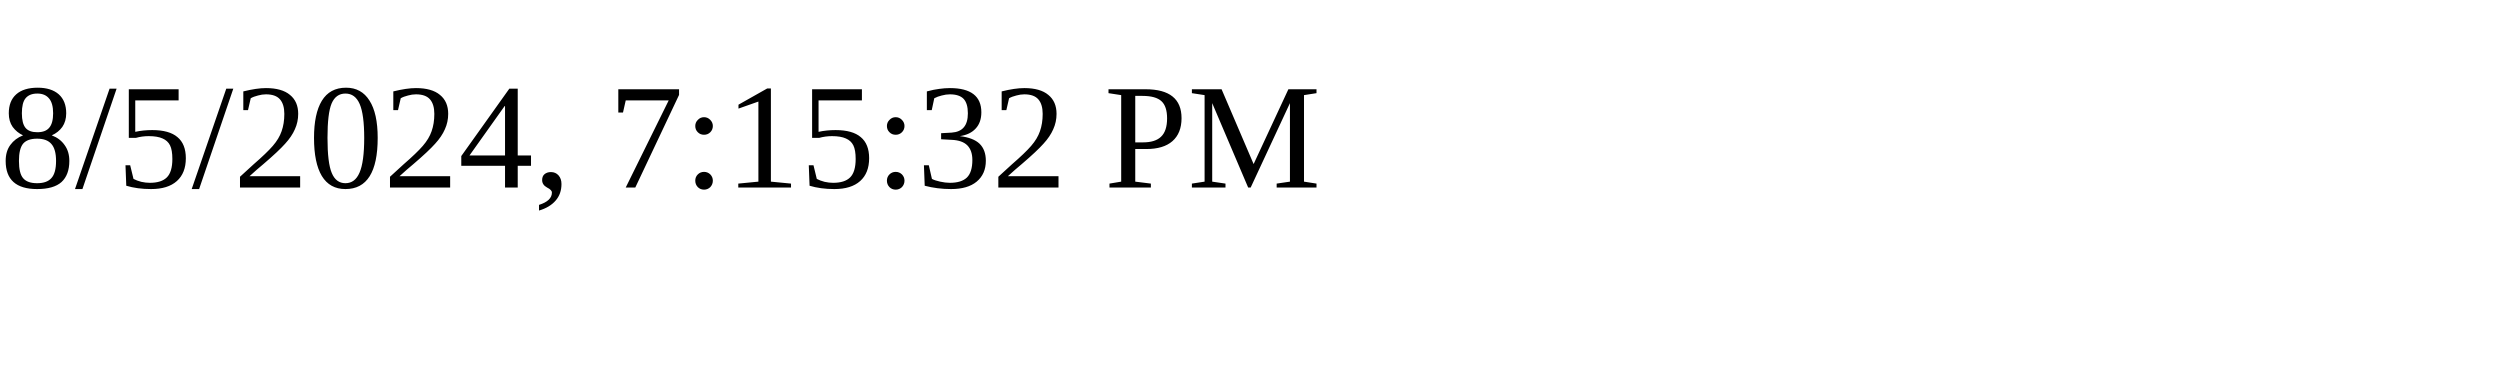
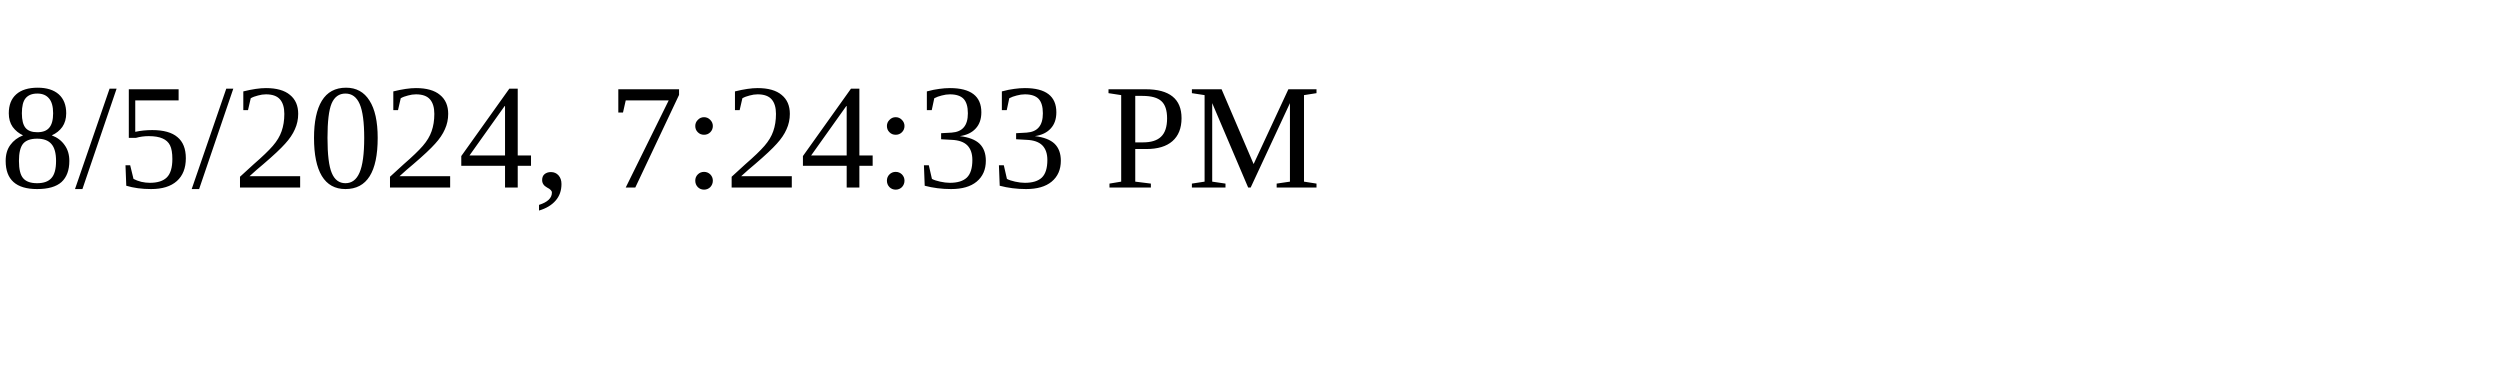
<svg xmlns="http://www.w3.org/2000/svg" height="30" width="200">
-   <text x="0" y="15">8/5/2024, 7:15:32 PM</text>
+   <text x="0" y="15">8/5/2024, 7:24:33 PM</text>
</svg>
